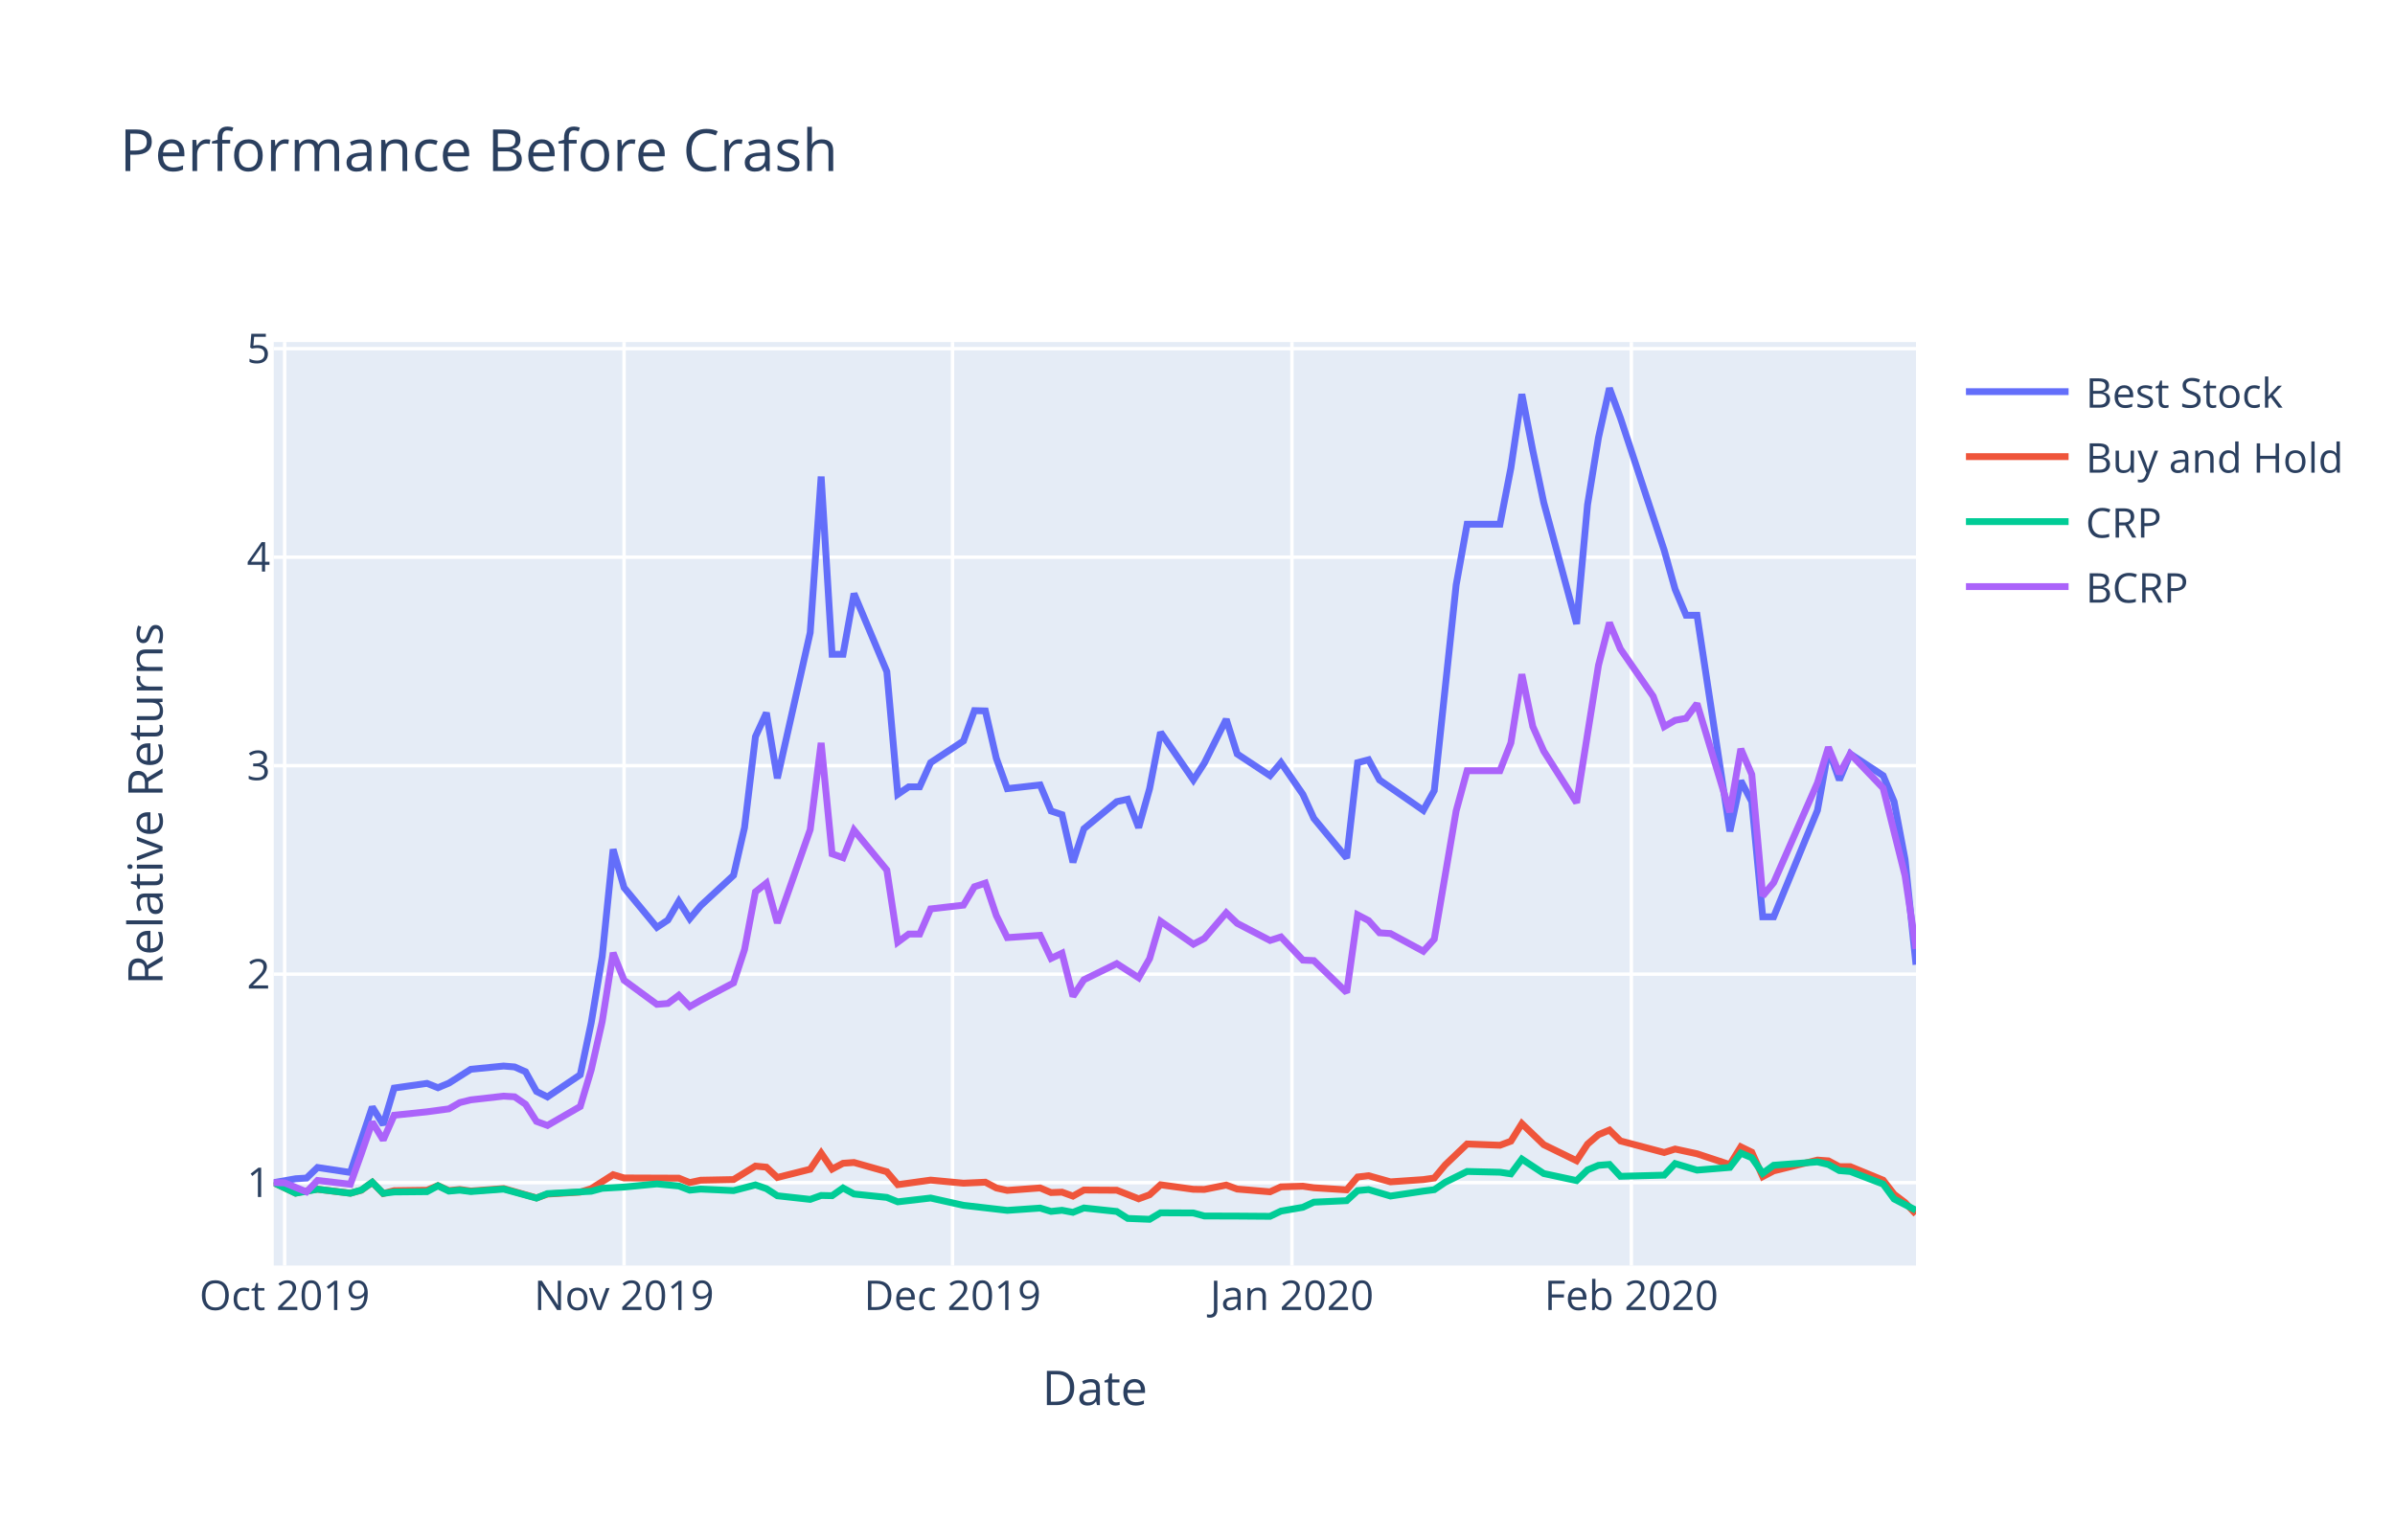
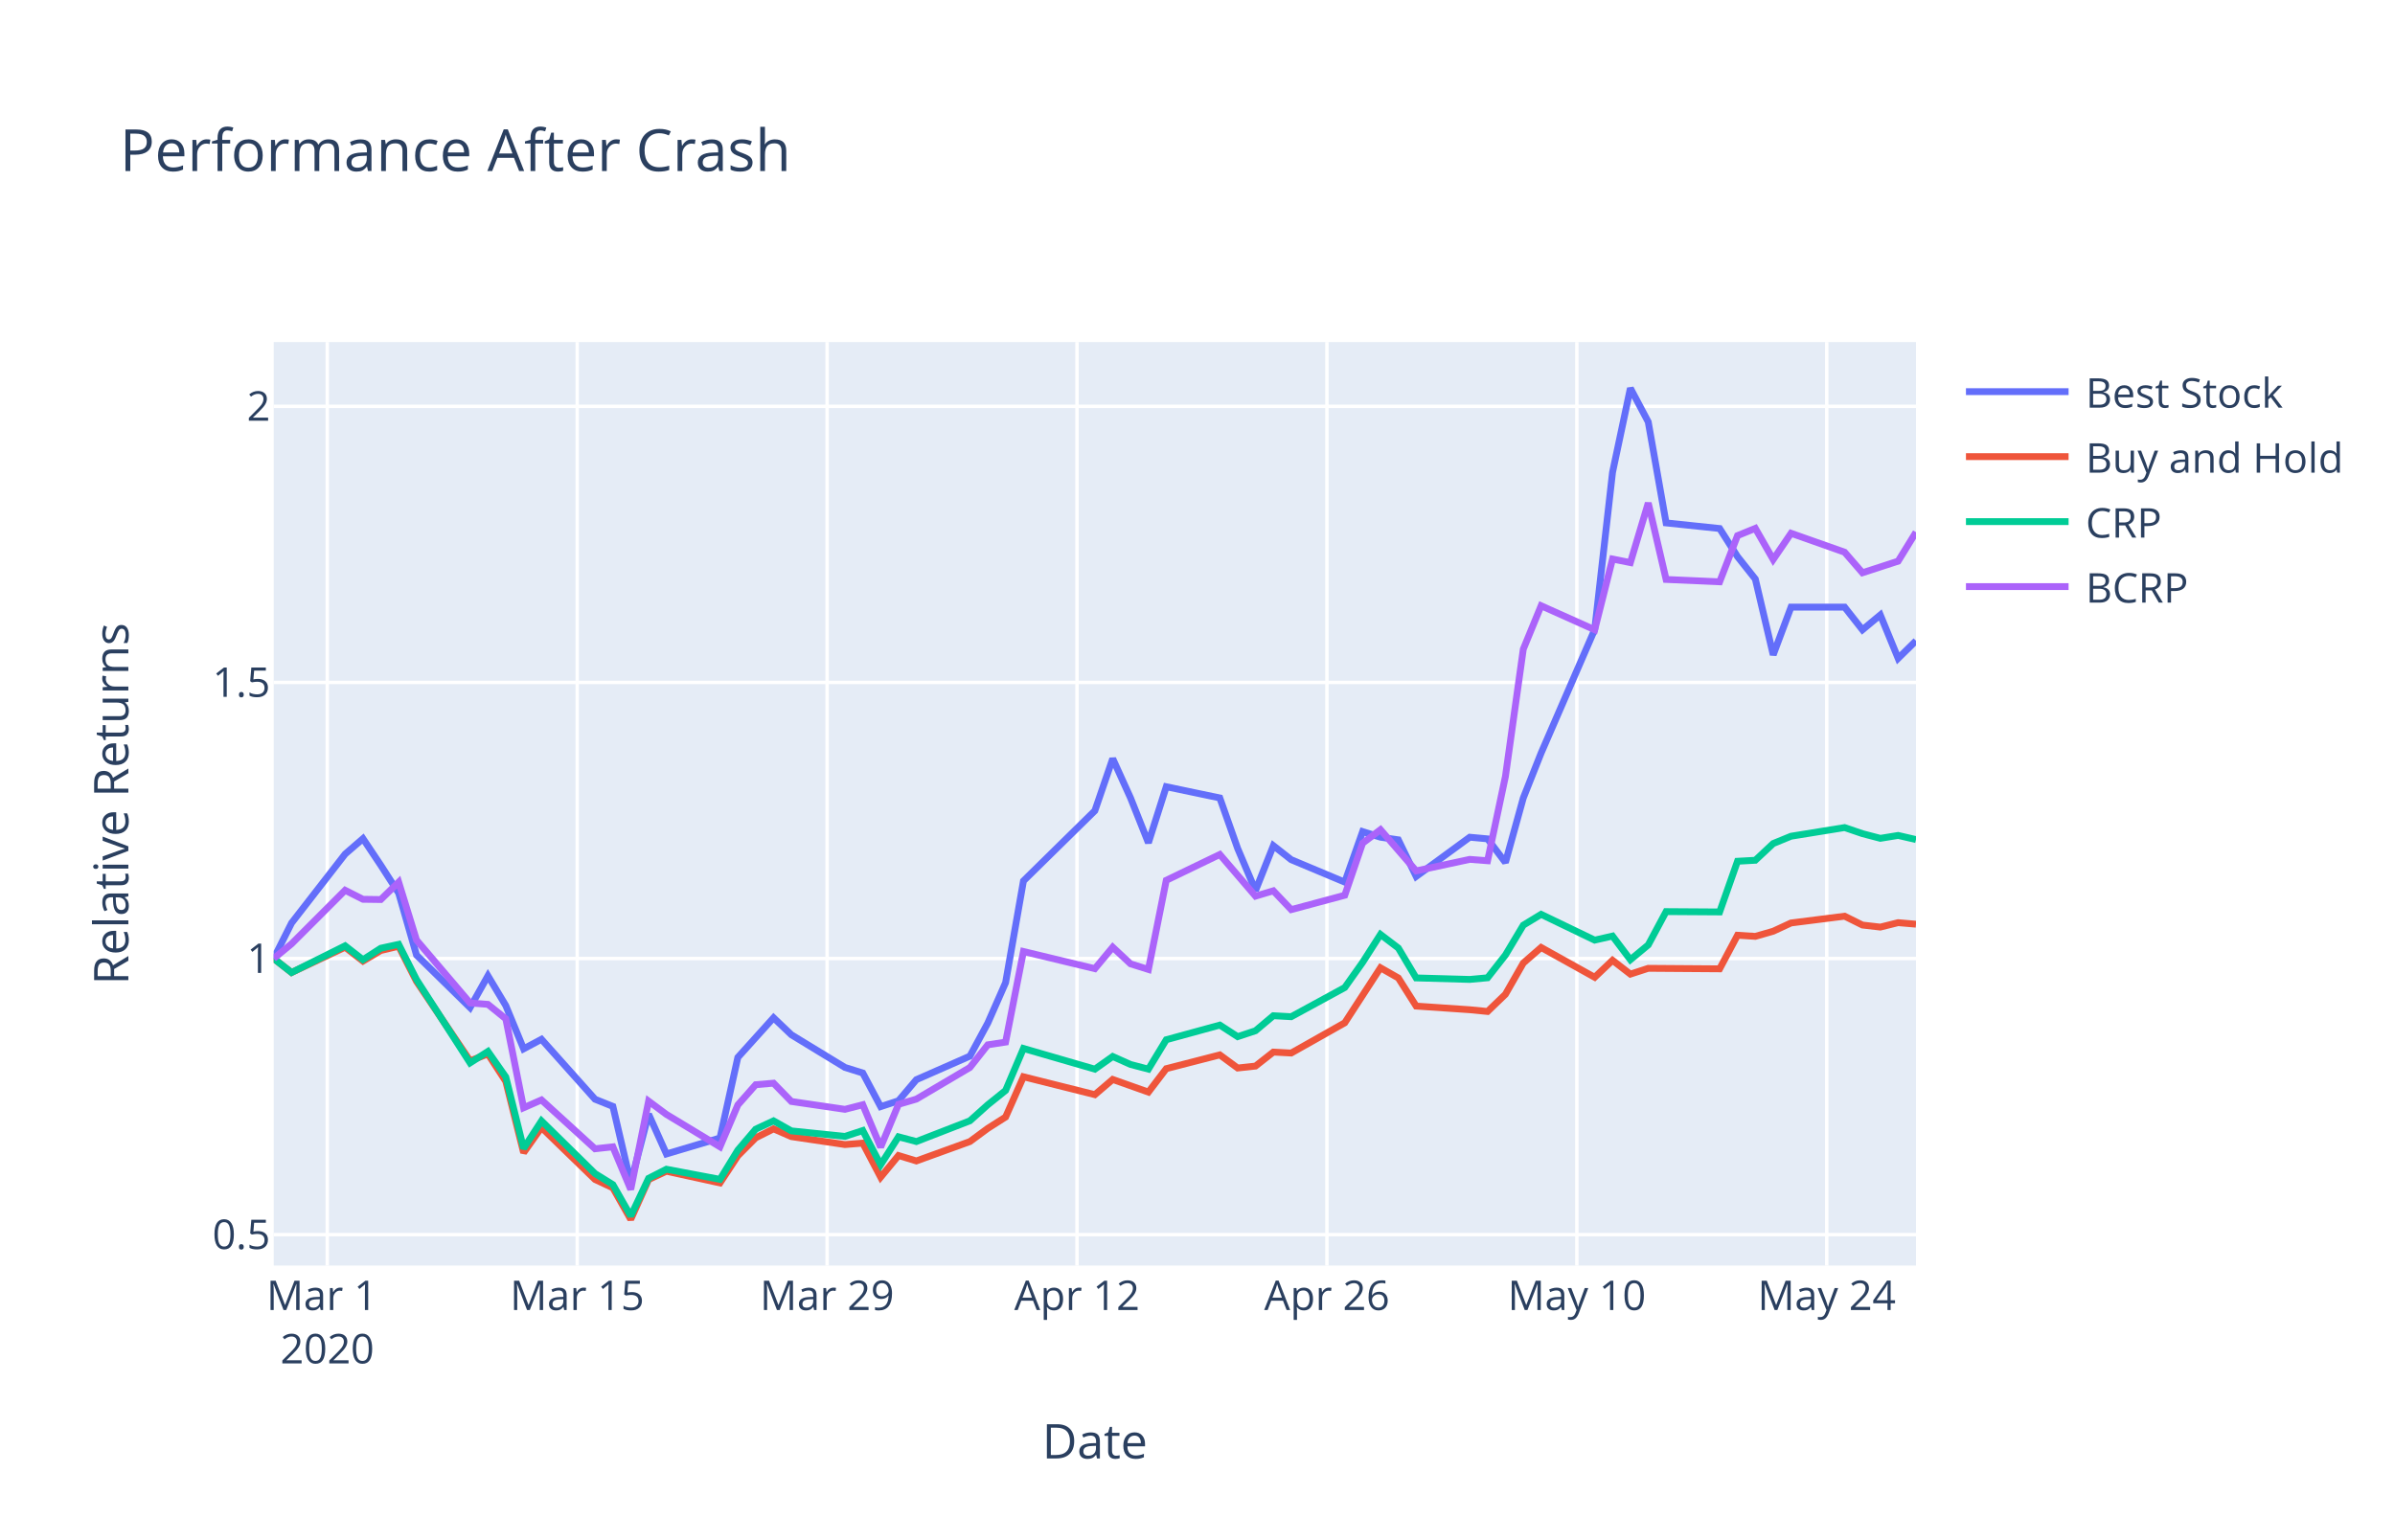
<svg xmlns="http://www.w3.org/2000/svg" class="main-svg" width="700" height="450" viewBox="0 0 700 450">
  <rect x="0" y="0" width="700" height="450" style="fill: rgb(255, 255, 255); fill-opacity: 1;" />
-   <defs id="defs-5f3e99">
+   <defs id="defs-bcd80e">
    <g class="clips">
-       <clipPath id="clip5f3e99xyplot" class="plotclip">
+       <clipPath id="clipbcd80exyplot" class="plotclip">
        <rect width="480" height="270" />
      </clipPath>
-       <clipPath class="axesclip" id="clip5f3e99x">
+       <clipPath class="axesclip" id="clipbcd80ex">
        <rect x="80" y="0" width="480" height="450" />
      </clipPath>
-       <clipPath class="axesclip" id="clip5f3e99y">
+       <clipPath class="axesclip" id="clipbcd80ey">
        <rect x="0" y="100" width="700" height="270" />
      </clipPath>
-       <clipPath class="axesclip" id="clip5f3e99xy">
+       <clipPath class="axesclip" id="clipbcd80exy">
        <rect x="80" y="100" width="480" height="270" />
      </clipPath>
    </g>
    <g class="gradients" />
  </defs>
  <g class="bglayer">
    <rect class="bg" x="80" y="100" width="480" height="270" style="fill: rgb(229, 236, 246); fill-opacity: 1; stroke-width: 0;" />
  </g>
  <g class="layer-below">
    <g class="imagelayer" />
    <g class="shapelayer" />
  </g>
  <g class="cartesianlayer">
    <g class="subplot xy">
      <g class="layer-subplot">
        <g class="shapelayer" />
        <g class="imagelayer" />
      </g>
      <g class="gridlayer">
        <g class="x">
-           <path class="xgrid crisp" transform="translate(83.2,0)" d="M0,100v270" style="stroke: rgb(255, 255, 255); stroke-opacity: 1; stroke-width: 1px;" />
-           <path class="xgrid crisp" transform="translate(182.4,0)" d="M0,100v270" style="stroke: rgb(255, 255, 255); stroke-opacity: 1; stroke-width: 1px;" />
-           <path class="xgrid crisp" transform="translate(278.4,0)" d="M0,100v270" style="stroke: rgb(255, 255, 255); stroke-opacity: 1; stroke-width: 1px;" />
-           <path class="xgrid crisp" transform="translate(377.6,0)" d="M0,100v270" style="stroke: rgb(255, 255, 255); stroke-opacity: 1; stroke-width: 1px;" />
-           <path class="xgrid crisp" transform="translate(476.8,0)" d="M0,100v270" style="stroke: rgb(255, 255, 255); stroke-opacity: 1; stroke-width: 1px;" />
+           <path class="xgrid crisp" transform="translate(95.65,0)" d="M0,100v270" style="stroke: rgb(255, 255, 255); stroke-opacity: 1; stroke-width: 1px;" />
+           <path class="xgrid crisp" transform="translate(168.7,0)" d="M0,100v270" style="stroke: rgb(255, 255, 255); stroke-opacity: 1; stroke-width: 1px;" />
+           <path class="xgrid crisp" transform="translate(241.74,0)" d="M0,100v270" style="stroke: rgb(255, 255, 255); stroke-opacity: 1; stroke-width: 1px;" />
+           <path class="xgrid crisp" transform="translate(314.78,0)" d="M0,100v270" style="stroke: rgb(255, 255, 255); stroke-opacity: 1; stroke-width: 1px;" />
+           <path class="xgrid crisp" transform="translate(387.83,0)" d="M0,100v270" style="stroke: rgb(255, 255, 255); stroke-opacity: 1; stroke-width: 1px;" />
+           <path class="xgrid crisp" transform="translate(460.87,0)" d="M0,100v270" style="stroke: rgb(255, 255, 255); stroke-opacity: 1; stroke-width: 1px;" />
+           <path class="xgrid crisp" transform="translate(533.91,0)" d="M0,100v270" style="stroke: rgb(255, 255, 255); stroke-opacity: 1; stroke-width: 1px;" />
        </g>
        <g class="y">
-           <path class="ygrid crisp" transform="translate(0,345.76)" d="M80,0h480" style="stroke: rgb(255, 255, 255); stroke-opacity: 1; stroke-width: 1px;" />
-           <path class="ygrid crisp" transform="translate(0,284.81)" d="M80,0h480" style="stroke: rgb(255, 255, 255); stroke-opacity: 1; stroke-width: 1px;" />
-           <path class="ygrid crisp" transform="translate(0,223.85)" d="M80,0h480" style="stroke: rgb(255, 255, 255); stroke-opacity: 1; stroke-width: 1px;" />
-           <path class="ygrid crisp" transform="translate(0,162.9)" d="M80,0h480" style="stroke: rgb(255, 255, 255); stroke-opacity: 1; stroke-width: 1px;" />
-           <path class="ygrid crisp" transform="translate(0,101.94)" d="M80,0h480" style="stroke: rgb(255, 255, 255); stroke-opacity: 1; stroke-width: 1px;" />
+           <path class="ygrid crisp" transform="translate(0,360.96)" d="M80,0h480" style="stroke: rgb(255, 255, 255); stroke-opacity: 1; stroke-width: 1px;" />
+           <path class="ygrid crisp" transform="translate(0,280.24)" d="M80,0h480" style="stroke: rgb(255, 255, 255); stroke-opacity: 1; stroke-width: 1px;" />
+           <path class="ygrid crisp" transform="translate(0,199.52)" d="M80,0h480" style="stroke: rgb(255, 255, 255); stroke-opacity: 1; stroke-width: 1px;" />
+           <path class="ygrid crisp" transform="translate(0,118.8)" d="M80,0h480" style="stroke: rgb(255, 255, 255); stroke-opacity: 1; stroke-width: 1px;" />
        </g>
      </g>
      <g class="zerolinelayer" />
      <path class="xlines-below" />
      <path class="ylines-below" />
      <g class="overlines-below" />
      <g class="xaxislayer-below" />
      <g class="yaxislayer-below" />
      <g class="overaxes-below" />
-       <g class="plot" transform="translate(80, 100)" clip-path="url('#clip5f3e99xyplot')">
+       <g class="plot" transform="translate(80, 100)" clip-path="url('#clipbcd80exyplot')">
        <g class="scatterlayer mlayer">
-           <g class="trace scatter trace37b366" style="stroke-miterlimit: 2; opacity: 1;">
-             <g class="fills" />
-             <g class="errorbars" />
-             <g class="lines">
-               <path class="js-line" d="M0,245.76L6.4,244.62L9.6,244.42L12.8,241.33L22.4,242.78L28.8,223.65L32,228.81L35.2,218.11L44.8,216.74L48,218.01L51.2,216.67L57.6,212.62L67.2,211.67L70.4,211.93L73.6,213.34L76.8,219.09L80,220.7L89.6,214.21L92.8,199L96,179.74L99.2,148.31L102.4,159.51L112,171.12L115.2,169L118.4,163.52L121.6,168.59L124.8,164.78L134.4,155.91L137.6,141.97L140.8,115.36L144,108.39L147.2,127.54L156.8,84.95L160,39.33L163.2,91.28L166.4,91.28L169.6,73.54L179.2,96.35L182.4,132.22L185.6,130.04L188.8,130.04L192,122.97L201.6,116.63L204.8,107.76L208,107.85L211.2,121.7L214.4,130.57L224,129.49L227.2,137.11L230.4,138.17L233.6,152.11L236.8,142.3L246.4,134.37L249.6,133.67L252.8,141.97L256,130.57L259.2,114.09L268.8,128.03L272,123.09L278.4,110.29L281.6,120.43L291.2,126.77L294.4,122.97L300.8,132.25L304,139.25L313.6,150.85L316.8,122.97L320,122.13L323.2,128.03L336,136.91L339.2,131.13L345.6,71.01L348.8,53.27L358.4,53.27L361.6,36.79L364.8,15.25L368,31.72L371.2,46.93L380.8,82.41L384,47.56L387.2,27.92L390.4,13.5L393.6,22.16L406.4,60.87L409.6,72.28L412.8,79.88L416,79.88L425.6,143.06L428.8,128.28L432,134.37L435.2,168.04L438.4,168.04L451.2,136.91L454.4,119.16L457.6,128.03L460.8,120.43L470.4,126.77L473.6,134.37L476.8,151.23L480,182.04" style="vector-effect: non-scaling-stroke; fill: none; stroke: rgb(99, 110, 250); stroke-opacity: 1; stroke-width: 2px; opacity: 1;" />
-             </g>
-             <g class="points" />
-             <g class="text" />
-           </g>
-           <g class="trace scatter traceb64f64" style="stroke-miterlimit: 2; opacity: 1;">
-             <g class="fills" />
-             <g class="errorbars" />
-             <g class="lines">
-               <path class="js-line" d="M0,245.76L6.4,248.82L9.6,248.15L12.8,247.69L22.4,248.84L25.6,247.98L28.8,245.67L32,248.94L35.2,248.11L44.8,247.98L48,246.64L51.2,248.09L54.4,247.76L57.6,248.22L67.2,247.49L76.8,250.23L80,249.11L89.6,248.52L92.8,247.52L99.2,243.44L102.4,244.39L118.4,244.45L121.6,245.74L124.8,245.05L134.4,244.86L140.8,240.92L144,241.24L147.2,244.25L156.8,241.84L160,237.13L163.2,241.8L166.4,240.1L169.6,239.87L179.2,242.58L182.4,246.35L192,245.02L201.6,245.92L208,245.63L211.2,247.32L214.4,248.03L224,247.31L227.2,248.66L230.4,248.54L233.6,249.7L236.8,247.92L246.4,247.98L249.6,249.22L252.8,250.49L256,249.31L259.2,246.39L268.8,247.71L272,247.75L278.4,246.47L281.6,247.64L291.2,248.44L294.4,246.99L300.8,246.8L304,247.26L313.6,247.87L316.8,244.11L320,243.73L326.4,245.53L336,244.87L339.2,244.41L342.4,240.58L348.8,234.46L358.4,234.83L361.6,233.64L364.8,228.51L371.2,234.67L380.8,239.35L384,234.5L387.2,231.73L390.4,230.39L393.6,233.56L406.4,236.95L409.6,235.94L416,237.32L425.6,240.49L428.8,235.3L432,236.86L435.2,244L438.4,242.32L451.2,239.17L454.4,239.39L457.6,241.09L460.8,241.09L470.4,245.04L473.6,249.17L476.8,251.58L480,254.97" style="vector-effect: non-scaling-stroke; fill: none; stroke: rgb(239, 85, 59); stroke-opacity: 1; stroke-width: 2px; opacity: 1;" />
-             </g>
-             <g class="points" />
-             <g class="text" />
-           </g>
-           <g class="trace scatter trace2e1545" style="stroke-miterlimit: 2; opacity: 1;">
-             <g class="fills" />
-             <g class="errorbars" />
-             <g class="lines">
-               <path class="js-line" d="M0,245.76L6.4,248.84L9.6,248.28L12.8,247.69L22.4,248.87L25.6,247.93L28.8,245.66L32,248.9L35.2,248.49L44.8,248.4L48,246.68L51.2,248.24L54.4,247.96L57.6,248.37L67.2,247.65L76.8,250.28L80,248.98L92.8,248.28L96,247.42L102.4,247.05L112,246.13L118.4,246.74L121.6,247.96L124.8,247.64L134.4,248.09L140.8,246.42L144,247.52L147.2,249.6L156.8,250.66L160,249.51L163.2,249.58L166.4,247.33L169.6,249.08L179.2,250.08L182.4,251.37L192,250.26L201.6,252.39L214.4,253.87L224,253.2L227.2,254.17L230.4,253.84L233.6,254.44L236.8,253.17L246.4,254.19L249.6,256.22L256,256.48L259.2,254.58L268.8,254.63L272,255.51L281.6,255.54L291.2,255.61L294.4,254.08L300.8,252.97L304,251.47L313.6,251.03L316.8,248.09L320,247.79L326.4,249.68L336,248.24L339.2,247.82L342.4,245.66L348.8,242.49L358.4,242.71L361.6,243.19L364.8,238.88L371.2,243.1L380.8,245.16L384,242.04L387.2,240.7L390.4,240.44L393.6,243.91L406.4,243.57L409.6,240.19L416,242.1L425.6,241.31L428.8,237.13L432,238.48L435.2,243.03L438.4,240.68L451.2,239.7L454.4,240.45L457.6,242.24L460.8,242.5L470.4,246.19L473.6,250.54L480,253.84" style="vector-effect: non-scaling-stroke; fill: none; stroke: rgb(0, 204, 150); stroke-opacity: 1; stroke-width: 2px; opacity: 1;" />
-             </g>
-             <g class="points" />
-             <g class="text" />
-           </g>
-           <g class="trace scatter trace633ec9" style="stroke-miterlimit: 2; opacity: 1;">
-             <g class="fills" />
-             <g class="errorbars" />
-             <g class="lines">
-               <path class="js-line" d="M0,245.76L3.2,245.83L6.4,247.14L9.6,248.46L12.8,245.12L22.4,246.23L25.6,237.3L28.8,228.05L32,233.28L35.2,226.06L44.8,225.05L51.2,224.19L54.4,222.35L57.6,221.56L67.2,220.47L70.4,220.66L73.6,222.86L76.8,227.86L80,229.04L89.6,223.49L92.8,212.79L96,198.7L99.2,178.57L102.4,186.59L112,193.63L115.2,193.38L118.4,190.98L121.6,194.3L124.8,192.45L134.4,187.36L137.6,177.65L140.8,160.74L144,158.2L147.2,169.83L156.8,142.54L160,117.2L163.2,149.63L166.4,150.77L169.6,142.7L179.2,154.38L182.4,175.45L185.6,173.09L188.8,173.09L192,165.73L201.6,164.63L204.8,159.25L208,158.19L211.2,167.66L214.4,174.12L224,173.46L227.2,180.2L230.4,178.68L233.6,191.29L236.8,186.44L246.4,181.73L252.8,185.86L256,180.27L259.2,169.35L268.8,176.05L272,174.35L278.4,166.87L281.6,169.95L291.2,174.95L294.4,173.93L300.8,180.7L304,180.84L313.6,190.17L316.8,167.47L320,169.14L323.2,172.72L326.4,172.93L336,178.11L339.2,174.56L345.6,137.08L348.8,125.33L358.4,125.33L361.6,117.18L364.8,97.14L368,112.4L371.2,119.59L380.8,134.68L387.2,94.49L390.4,82.05L393.6,89.72L403.2,103.6L406.4,112.44L409.6,110.59L412.8,110L416,105.72L425.6,137.43L428.8,118.96L432,126.42L435.2,161.95L438.4,158.05L451.2,128.87L454.4,118.47L457.6,126.18L460.8,120.41L470.4,130.43L476.8,156.02L480,177.41" style="vector-effect: non-scaling-stroke; fill: none; stroke: rgb(171, 99, 250); stroke-opacity: 1; stroke-width: 2px; opacity: 1;" />
+           <g class="trace scatter tracec4b9ec" style="stroke-miterlimit: 2; opacity: 1;">
+             <g class="fills" />
+             <g class="errorbars" />
+             <g class="lines">
+               <path class="js-line" d="M0,180.24L5.22,169.85L20.87,149.7L26.09,145.18L31.3,152.98L36.52,161.1L41.74,179.23L57.39,194.59L62.61,185.29L67.83,194L73.04,206.64L78.26,203.85L93.91,221.37L99.13,223.47L104.35,245.79L109.57,225.74L114.78,237.37L130.43,232.71L135.65,209.15L146.09,197.56L151.3,202.53L166.96,212.08L172.17,213.71L177.39,223.54L182.61,221.82L187.83,215.66L203.48,208.77L208.7,199.12L213.91,187.29L219.13,157.55L240,137.03L245.22,121.8L250.43,133.29L255.65,146.41L260.87,130.01L276.52,133.29L281.74,148.06L286.96,160.36L292.17,147.24L297.39,151.34L313.04,157.9L318.26,143.13L323.48,144.77L328.7,145.53L333.91,156.24L349.57,144.77L354.78,145.25L360,152.16L365.22,133.29L370.43,120.16L386.09,84.06L391.3,38.11L396.52,13.5L401.74,23.35L406.96,52.88L422.61,54.52L427.83,62.73L433.04,69.29L438.26,91.46L443.48,77.5L459.13,77.5L464.35,84.13L469.57,79.79L474.78,92.48L480,87.34" style="vector-effect: non-scaling-stroke; fill: none; stroke: rgb(99, 110, 250); stroke-opacity: 1; stroke-width: 2px; opacity: 1;" />
+             </g>
+             <g class="points" />
+             <g class="text" />
+           </g>
+           <g class="trace scatter traceb9caa8" style="stroke-miterlimit: 2; opacity: 1;">
+             <g class="fills" />
+             <g class="errorbars" />
+             <g class="lines">
+               <path class="js-line" d="M0,180.24L5.22,184.33L20.87,176.93L26.09,180.99L31.3,177.89L36.52,176.65L41.74,186.92L57.39,210.14L62.61,208.14L67.83,216.15L73.04,237.01L78.26,229.64L93.91,244.83L99.13,247.28L104.35,256.5L109.57,244.86L114.78,242.42L130.43,245.85L135.65,237.91L140.87,232.66L146.09,230.04L151.3,232.31L166.96,234.63L172.17,234.21L177.39,244.16L182.61,237.83L187.83,239.42L203.48,233.75L208.7,229.9L213.91,226.58L219.13,214.81L240,220.04L245.22,215.59L255.65,219.29L260.87,212.44L276.52,208.41L281.74,212.25L286.96,211.68L292.17,207.59L297.39,207.87L313.04,199.03L323.48,182.95L328.7,185.92L333.91,194.14L349.57,195.21L354.78,195.72L360,190.69L365.22,181.56L370.43,177.01L386.09,185.72L391.3,180.76L396.52,184.8L401.74,183.1L422.61,183.25L427.83,173.43L433.04,173.76L438.26,172.26L443.48,169.84L459.13,167.86L464.35,170.45L469.57,171.05L474.78,169.75L480,170.2" style="vector-effect: non-scaling-stroke; fill: none; stroke: rgb(239, 85, 59); stroke-opacity: 1; stroke-width: 2px; opacity: 1;" />
+             </g>
+             <g class="points" />
+             <g class="text" />
+           </g>
+           <g class="trace scatter traceb1be5d" style="stroke-miterlimit: 2; opacity: 1;">
+             <g class="fills" />
+             <g class="errorbars" />
+             <g class="lines">
+               <path class="js-line" d="M0,180.24L5.22,184.33L20.87,176.52L26.09,180.59L31.3,177.23L36.52,176.09L41.74,186.41L57.39,210.75L62.61,207.41L67.83,214.87L73.04,235.77L78.26,227.72L93.91,243.11L99.13,246.34L104.35,255.52L109.57,244.5L114.78,241.84L130.43,244.8L135.65,236.26L140.87,230.13L146.09,227.7L151.3,230.63L166.96,232.24L172.17,230.53L177.39,240.53L182.61,232.36L187.83,233.75L203.48,227.68L208.7,223L213.91,218.81L219.13,206.53L240,212.58L245.22,208.88L250.43,211.21L255.65,212.58L260.87,203.98L276.52,199.7L281.74,203.08L286.96,201.35L292.17,196.96L297.39,197.25L313.04,188.72L318.26,181.36L323.48,173.2L328.7,177.17L333.91,185.91L349.57,186.35L354.78,185.87L360,179.21L365.22,170.49L370.43,167.32L386.09,174.86L391.3,173.67L396.52,180.59L401.74,176.26L406.96,166.52L422.61,166.62L427.83,151.8L433.04,151.51L438.26,146.62L443.48,144.48L459.13,141.95L464.35,143.73L469.57,145.1L474.78,144.25L480,145.46" style="vector-effect: non-scaling-stroke; fill: none; stroke: rgb(0, 204, 150); stroke-opacity: 1; stroke-width: 2px; opacity: 1;" />
+             </g>
+             <g class="points" />
+             <g class="text" />
+           </g>
+           <g class="trace scatter tracedb4dbe" style="stroke-miterlimit: 2; opacity: 1;">
+             <g class="fills" />
+             <g class="errorbars" />
+             <g class="lines">
+               <path class="js-line" d="M0,180.24L5.22,175.94L20.87,160.28L26.09,162.92L31.3,162.99L36.52,157.9L41.74,174.85L57.39,193.23L62.61,193.64L67.83,197.86L73.04,223.87L78.26,221.58L93.91,235.86L99.13,235.29L104.35,247.75L109.57,221.93L114.78,225.81L130.43,235.28L135.65,223.05L140.87,217.13L146.09,216.68L151.3,222.03L166.96,224.33L172.17,222.99L177.39,235.38L182.61,222.87L187.83,221.34L203.48,212.09L208.7,205.47L213.91,204.67L219.13,178.18L240,183.2L245.22,176.93L250.43,181.79L255.65,183.43L260.87,157.37L276.52,149.82L286.96,162L292.17,160.44L297.39,165.94L313.04,161.74L318.26,146.51L323.48,142.57L333.91,154.62L349.57,151.25L354.78,151.65L360,127L365.22,89.79L370.43,77.1L386.09,84.12L391.3,63.44L396.52,64.48L401.74,47.05L406.96,69.41L422.61,70.1L427.83,56.6L433.04,54.47L438.26,63.58L443.48,55.91L459.13,61.44L464.35,67.46L474.78,64.06L480,55.59" style="vector-effect: non-scaling-stroke; fill: none; stroke: rgb(171, 99, 250); stroke-opacity: 1; stroke-width: 2px; opacity: 1;" />
            </g>
            <g class="points" />
            <g class="text" />
          </g>
        </g>
      </g>
      <g class="overplot" />
      <path class="xlines-above crisp" d="M0,0" style="fill: none;" />
      <path class="ylines-above crisp" d="M0,0" style="fill: none;" />
      <g class="overlines-above" />
      <g class="xaxislayer-above">
        <g class="xtick">
-           <text text-anchor="middle" x="0" y="383" transform="translate(83.2,0)" style="font-family: 'Open Sans', verdana, arial, sans-serif; font-size: 12px; fill: rgb(42, 63, 95); fill-opacity: 1; white-space: pre;">Oct 2019</text>
-         </g>
-         <g class="xtick">
-           <text text-anchor="middle" x="0" y="383" transform="translate(182.4,0)" style="font-family: 'Open Sans', verdana, arial, sans-serif; font-size: 12px; fill: rgb(42, 63, 95); fill-opacity: 1; white-space: pre;">Nov 2019</text>
-         </g>
-         <g class="xtick">
-           <text text-anchor="middle" x="0" y="383" transform="translate(278.4,0)" style="font-family: 'Open Sans', verdana, arial, sans-serif; font-size: 12px; fill: rgb(42, 63, 95); fill-opacity: 1; white-space: pre;">Dec 2019</text>
-         </g>
-         <g class="xtick">
-           <text text-anchor="middle" x="0" y="383" transform="translate(377.6,0)" style="font-family: 'Open Sans', verdana, arial, sans-serif; font-size: 12px; fill: rgb(42, 63, 95); fill-opacity: 1; white-space: pre;">Jan 2020</text>
-         </g>
-         <g class="xtick">
-           <text text-anchor="middle" x="0" y="383" transform="translate(476.8,0)" style="font-family: 'Open Sans', verdana, arial, sans-serif; font-size: 12px; fill: rgb(42, 63, 95); fill-opacity: 1; white-space: pre;">Feb 2020</text>
+           <text text-anchor="middle" x="0" y="383" transform="translate(95.65,0)" style="font-family: 'Open Sans', verdana, arial, sans-serif; font-size: 12px; fill: rgb(42, 63, 95); fill-opacity: 1; white-space: pre;">
+             <tspan class="line" dy="0em" x="0" y="383">Mar 1</tspan>
+             <tspan class="line" dy="1.3em" x="0" y="383">2020</tspan>
+           </text>
+         </g>
+         <g class="xtick">
+           <text text-anchor="middle" x="0" y="383" transform="translate(168.7,0)" style="font-family: 'Open Sans', verdana, arial, sans-serif; font-size: 12px; fill: rgb(42, 63, 95); fill-opacity: 1; white-space: pre;">Mar 15</text>
+         </g>
+         <g class="xtick">
+           <text text-anchor="middle" x="0" y="383" transform="translate(241.74,0)" style="font-family: 'Open Sans', verdana, arial, sans-serif; font-size: 12px; fill: rgb(42, 63, 95); fill-opacity: 1; white-space: pre;">Mar 29</text>
+         </g>
+         <g class="xtick">
+           <text text-anchor="middle" x="0" y="383" transform="translate(314.78,0)" style="font-family: 'Open Sans', verdana, arial, sans-serif; font-size: 12px; fill: rgb(42, 63, 95); fill-opacity: 1; white-space: pre;">Apr 12</text>
+         </g>
+         <g class="xtick">
+           <text text-anchor="middle" x="0" y="383" transform="translate(387.83,0)" style="font-family: 'Open Sans', verdana, arial, sans-serif; font-size: 12px; fill: rgb(42, 63, 95); fill-opacity: 1; white-space: pre;">Apr 26</text>
+         </g>
+         <g class="xtick">
+           <text text-anchor="middle" x="0" y="383" transform="translate(460.87,0)" style="font-family: 'Open Sans', verdana, arial, sans-serif; font-size: 12px; fill: rgb(42, 63, 95); fill-opacity: 1; white-space: pre;">May 10</text>
+         </g>
+         <g class="xtick">
+           <text text-anchor="middle" x="0" y="383" transform="translate(533.91,0)" style="font-family: 'Open Sans', verdana, arial, sans-serif; font-size: 12px; fill: rgb(42, 63, 95); fill-opacity: 1; white-space: pre;">May 24</text>
        </g>
      </g>
      <g class="yaxislayer-above">
        <g class="ytick">
-           <text text-anchor="end" x="79" y="4.2" transform="translate(0,345.76)" style="font-family: 'Open Sans', verdana, arial, sans-serif; font-size: 12px; fill: rgb(42, 63, 95); fill-opacity: 1; white-space: pre;">1</text>
-         </g>
-         <g class="ytick">
-           <text text-anchor="end" x="79" y="4.2" transform="translate(0,284.81)" style="font-family: 'Open Sans', verdana, arial, sans-serif; font-size: 12px; fill: rgb(42, 63, 95); fill-opacity: 1; white-space: pre;">2</text>
-         </g>
-         <g class="ytick">
-           <text text-anchor="end" x="79" y="4.2" transform="translate(0,223.85)" style="font-family: 'Open Sans', verdana, arial, sans-serif; font-size: 12px; fill: rgb(42, 63, 95); fill-opacity: 1; white-space: pre;">3</text>
-         </g>
-         <g class="ytick">
-           <text text-anchor="end" x="79" y="4.2" transform="translate(0,162.9)" style="font-family: 'Open Sans', verdana, arial, sans-serif; font-size: 12px; fill: rgb(42, 63, 95); fill-opacity: 1; white-space: pre;">4</text>
-         </g>
-         <g class="ytick">
-           <text text-anchor="end" x="79" y="4.2" transform="translate(0,101.94)" style="font-family: 'Open Sans', verdana, arial, sans-serif; font-size: 12px; fill: rgb(42, 63, 95); fill-opacity: 1; white-space: pre;">5</text>
+           <text text-anchor="end" x="79" y="4.2" transform="translate(0,360.96)" style="font-family: 'Open Sans', verdana, arial, sans-serif; font-size: 12px; fill: rgb(42, 63, 95); fill-opacity: 1; white-space: pre;">0.5</text>
+         </g>
+         <g class="ytick">
+           <text text-anchor="end" x="79" y="4.2" transform="translate(0,280.24)" style="font-family: 'Open Sans', verdana, arial, sans-serif; font-size: 12px; fill: rgb(42, 63, 95); fill-opacity: 1; white-space: pre;">1</text>
+         </g>
+         <g class="ytick">
+           <text text-anchor="end" x="79" y="4.2" transform="translate(0,199.52)" style="font-family: 'Open Sans', verdana, arial, sans-serif; font-size: 12px; fill: rgb(42, 63, 95); fill-opacity: 1; white-space: pre;">1.5</text>
+         </g>
+         <g class="ytick">
+           <text text-anchor="end" x="79" y="4.2" transform="translate(0,118.8)" style="font-family: 'Open Sans', verdana, arial, sans-serif; font-size: 12px; fill: rgb(42, 63, 95); fill-opacity: 1; white-space: pre;">2</text>
        </g>
      </g>
      <g class="overaxes-above" />
    </g>
  </g>
  <g class="polarlayer" />
  <g class="ternarylayer" />
  <g class="geolayer" />
  <g class="funnelarealayer" />
  <g class="pielayer" />
  <g class="treemaplayer" />
  <g class="sunburstlayer" />
  <g class="glimages" />
-   <defs id="topdefs-5f3e99">
+   <defs id="topdefs-bcd80e">
    <g class="clips" />
-     <clipPath id="legend5f3e99">
+     <clipPath id="legendbcd80e">
      <rect width="118" height="86" x="0" y="0" />
    </clipPath>
  </defs>
  <g class="layer-above">
    <g class="imagelayer" />
    <g class="shapelayer" />
  </g>
  <g class="infolayer">
    <g class="legend" pointer-events="all" transform="translate(569.6, 100)">
      <rect class="bg" shape-rendering="crispEdges" width="118" height="86" x="0" y="0" style="stroke: rgb(68, 68, 68); stroke-opacity: 1; fill: rgb(255, 255, 255); fill-opacity: 1; stroke-width: 0px;" />
-       <g class="scrollbox" transform="translate(0, 0)" clip-path="url('#legend5f3e99')">
+       <g class="scrollbox" transform="translate(0, 0)" clip-path="url('#legendbcd80e')">
        <g class="groups">
          <g class="traces" transform="translate(0, 14.5)" style="opacity: 1;">
            <text class="legendtext user-select-none" text-anchor="start" x="40" y="4.68" style="font-family: 'Open Sans', verdana, arial, sans-serif; font-size: 12px; fill: rgb(42, 63, 95); fill-opacity: 1; white-space: pre;">Best Stock</text>
            <g class="layers" style="opacity: 1;">
              <g class="legendfill" />
              <g class="legendlines">
                <path class="js-line" d="M5,0h30" style="fill: none; stroke: rgb(99, 110, 250); stroke-opacity: 1; stroke-width: 2px;" />
              </g>
              <g class="legendsymbols">
                <g class="legendpoints" />
              </g>
            </g>
            <rect class="legendtoggle" pointer-events="all" x="0" y="-9.5" width="112.047" height="19" style="cursor: pointer; fill: rgb(0, 0, 0); fill-opacity: 0;" />
          </g>
          <g class="traces" transform="translate(0, 33.5)" style="opacity: 1;">
            <text class="legendtext user-select-none" text-anchor="start" x="40" y="4.68" style="font-family: 'Open Sans', verdana, arial, sans-serif; font-size: 12px; fill: rgb(42, 63, 95); fill-opacity: 1; white-space: pre;">Buy and Hold</text>
            <g class="layers" style="opacity: 1;">
              <g class="legendfill" />
              <g class="legendlines">
                <path class="js-line" d="M5,0h30" style="fill: none; stroke: rgb(239, 85, 59); stroke-opacity: 1; stroke-width: 2px;" />
              </g>
              <g class="legendsymbols">
                <g class="legendpoints" />
              </g>
            </g>
            <rect class="legendtoggle" pointer-events="all" x="0" y="-9.5" width="112.047" height="19" style="cursor: pointer; fill: rgb(0, 0, 0); fill-opacity: 0;" />
          </g>
          <g class="traces" transform="translate(0, 52.5)" style="opacity: 1;">
            <text class="legendtext user-select-none" text-anchor="start" x="40" y="4.68" style="font-family: 'Open Sans', verdana, arial, sans-serif; font-size: 12px; fill: rgb(42, 63, 95); fill-opacity: 1; white-space: pre;">CRP</text>
            <g class="layers" style="opacity: 1;">
              <g class="legendfill" />
              <g class="legendlines">
                <path class="js-line" d="M5,0h30" style="fill: none; stroke: rgb(0, 204, 150); stroke-opacity: 1; stroke-width: 2px;" />
              </g>
              <g class="legendsymbols">
                <g class="legendpoints" />
              </g>
            </g>
            <rect class="legendtoggle" pointer-events="all" x="0" y="-9.5" width="112.047" height="19" style="cursor: pointer; fill: rgb(0, 0, 0); fill-opacity: 0;" />
          </g>
          <g class="traces" transform="translate(0, 71.5)" style="opacity: 1;">
            <text class="legendtext user-select-none" text-anchor="start" x="40" y="4.68" style="font-family: 'Open Sans', verdana, arial, sans-serif; font-size: 12px; fill: rgb(42, 63, 95); fill-opacity: 1; white-space: pre;">BCRP</text>
            <g class="layers" style="opacity: 1;">
              <g class="legendfill" />
              <g class="legendlines">
                <path class="js-line" d="M5,0h30" style="fill: none; stroke: rgb(171, 99, 250); stroke-opacity: 1; stroke-width: 2px;" />
              </g>
              <g class="legendsymbols">
                <g class="legendpoints" />
              </g>
            </g>
            <rect class="legendtoggle" pointer-events="all" x="0" y="-9.5" width="112.047" height="19" style="cursor: pointer; fill: rgb(0, 0, 0); fill-opacity: 0;" />
          </g>
        </g>
      </g>
      <rect class="scrollbar" rx="20" ry="3" width="0" height="0" x="0" y="0" style="fill: rgb(128, 139, 164); fill-opacity: 1;" />
    </g>
    <g class="g-gtitle">
-       <text class="gtitle" x="35" y="50" text-anchor="start" dy="0em" style="font-family: 'Open Sans', verdana, arial, sans-serif; font-size: 17px; fill: rgb(42, 63, 95); opacity: 1; font-weight: normal; white-space: pre;">Performance Before Crash</text>
+       <text class="gtitle" x="35" y="50" text-anchor="start" dy="0em" style="font-family: 'Open Sans', verdana, arial, sans-serif; font-size: 17px; fill: rgb(42, 63, 95); opacity: 1; font-weight: normal; white-space: pre;">Performance After Crash</text>
    </g>
    <g class="g-xtitle">
-       <text class="xtitle" x="320" y="410.8" text-anchor="middle" style="font-family: 'Open Sans', verdana, arial, sans-serif; font-size: 14px; fill: rgb(42, 63, 95); opacity: 1; font-weight: normal; white-space: pre;">Date</text>
+       <text class="xtitle" x="320" y="426.394" text-anchor="middle" style="font-family: 'Open Sans', verdana, arial, sans-serif; font-size: 14px; fill: rgb(42, 63, 95); opacity: 1; font-weight: normal; white-space: pre;">Date</text>
    </g>
    <g class="g-ytitle">
-       <text class="ytitle" transform="rotate(-90,47.5125,235)" x="47.513" y="235" text-anchor="middle" style="font-family: 'Open Sans', verdana, arial, sans-serif; font-size: 14px; fill: rgb(42, 63, 95); opacity: 1; font-weight: normal; white-space: pre;">Relative Returns</text>
+       <text class="ytitle" transform="rotate(-90,37.5125,235)" x="37.513" y="235" text-anchor="middle" style="font-family: 'Open Sans', verdana, arial, sans-serif; font-size: 14px; fill: rgb(42, 63, 95); opacity: 1; font-weight: normal; white-space: pre;">Relative Returns</text>
    </g>
  </g>
</svg>
